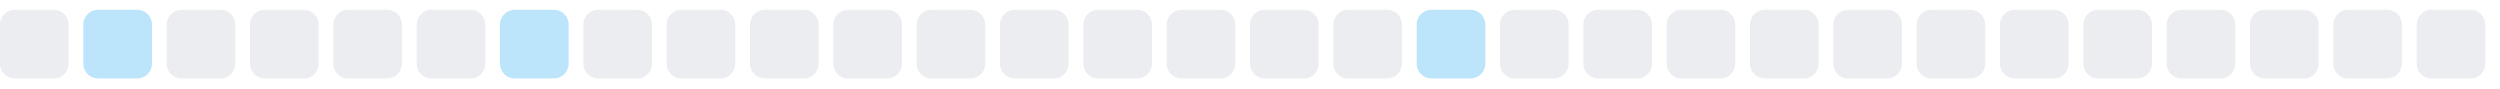
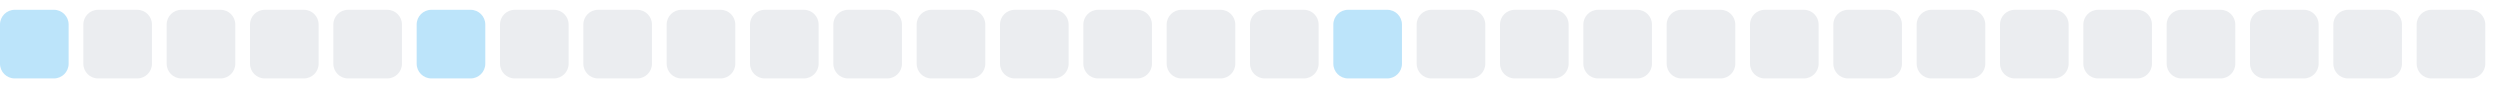
<svg xmlns="http://www.w3.org/2000/svg" width="255" height="9">
  <style>
        .level0 { fill: #ebedf0; }
        .level1 { fill: #bce4fa; }
        .level2 { fill: #75c7f7; }
        .level3 { fill: #30a9f2; }
        .level4 { fill: #008ee6; }
        @media (prefers-color-scheme: dark) {
          .level0 { fill: #161b22; }
          .level1 { fill: #0b3b5c; }
          .level2 { fill: #0a6299; }
          .level3 { fill: #008ee6; }
          .level4 { fill: #5bc4ff; }
        }
      </style>
-   <rect x="0.0" y="1" width="7" height="7" rx="1.5" ry="1.5" class="level0" />
-   <rect x="8.5" y="1" width="7" height="7" rx="1.5" ry="1.5" class="level1" />
+   <rect x="0.0" y="1" width="7" height="7" rx="1.5" ry="1.5" class="level1" />
+   <rect x="8.5" y="1" width="7" height="7" rx="1.5" ry="1.5" class="level0" />
  <rect x="17.0" y="1" width="7" height="7" rx="1.5" ry="1.5" class="level0" />
  <rect x="25.5" y="1" width="7" height="7" rx="1.5" ry="1.5" class="level0" />
  <rect x="34.0" y="1" width="7" height="7" rx="1.5" ry="1.5" class="level0" />
-   <rect x="42.5" y="1" width="7" height="7" rx="1.5" ry="1.5" class="level0" />
-   <rect x="51.0" y="1" width="7" height="7" rx="1.5" ry="1.5" class="level1" />
+   <rect x="42.5" y="1" width="7" height="7" rx="1.5" ry="1.5" class="level1" />
+   <rect x="51.0" y="1" width="7" height="7" rx="1.5" ry="1.5" class="level0" />
  <rect x="59.5" y="1" width="7" height="7" rx="1.5" ry="1.5" class="level0" />
  <rect x="68.0" y="1" width="7" height="7" rx="1.5" ry="1.5" class="level0" />
  <rect x="76.5" y="1" width="7" height="7" rx="1.5" ry="1.5" class="level0" />
  <rect x="85.0" y="1" width="7" height="7" rx="1.5" ry="1.5" class="level0" />
  <rect x="93.5" y="1" width="7" height="7" rx="1.5" ry="1.5" class="level0" />
  <rect x="102.0" y="1" width="7" height="7" rx="1.5" ry="1.5" class="level0" />
  <rect x="110.5" y="1" width="7" height="7" rx="1.5" ry="1.5" class="level0" />
  <rect x="119.0" y="1" width="7" height="7" rx="1.5" ry="1.5" class="level0" />
  <rect x="127.5" y="1" width="7" height="7" rx="1.5" ry="1.5" class="level0" />
-   <rect x="136.0" y="1" width="7" height="7" rx="1.5" ry="1.5" class="level0" />
-   <rect x="144.5" y="1" width="7" height="7" rx="1.5" ry="1.5" class="level1" />
+   <rect x="136.0" y="1" width="7" height="7" rx="1.5" ry="1.5" class="level1" />
+   <rect x="144.5" y="1" width="7" height="7" rx="1.5" ry="1.5" class="level0" />
  <rect x="153.0" y="1" width="7" height="7" rx="1.5" ry="1.5" class="level0" />
  <rect x="161.5" y="1" width="7" height="7" rx="1.5" ry="1.5" class="level0" />
  <rect x="170.0" y="1" width="7" height="7" rx="1.5" ry="1.5" class="level0" />
  <rect x="178.5" y="1" width="7" height="7" rx="1.5" ry="1.5" class="level0" />
  <rect x="187.0" y="1" width="7" height="7" rx="1.5" ry="1.5" class="level0" />
  <rect x="195.5" y="1" width="7" height="7" rx="1.5" ry="1.5" class="level0" />
  <rect x="204.0" y="1" width="7" height="7" rx="1.5" ry="1.5" class="level0" />
  <rect x="212.5" y="1" width="7" height="7" rx="1.5" ry="1.5" class="level0" />
  <rect x="221.0" y="1" width="7" height="7" rx="1.5" ry="1.5" class="level0" />
  <rect x="229.5" y="1" width="7" height="7" rx="1.5" ry="1.5" class="level0" />
  <rect x="238.0" y="1" width="7" height="7" rx="1.5" ry="1.5" class="level0" />
  <rect x="246.5" y="1" width="7" height="7" rx="1.5" ry="1.5" class="level0" />
</svg>
